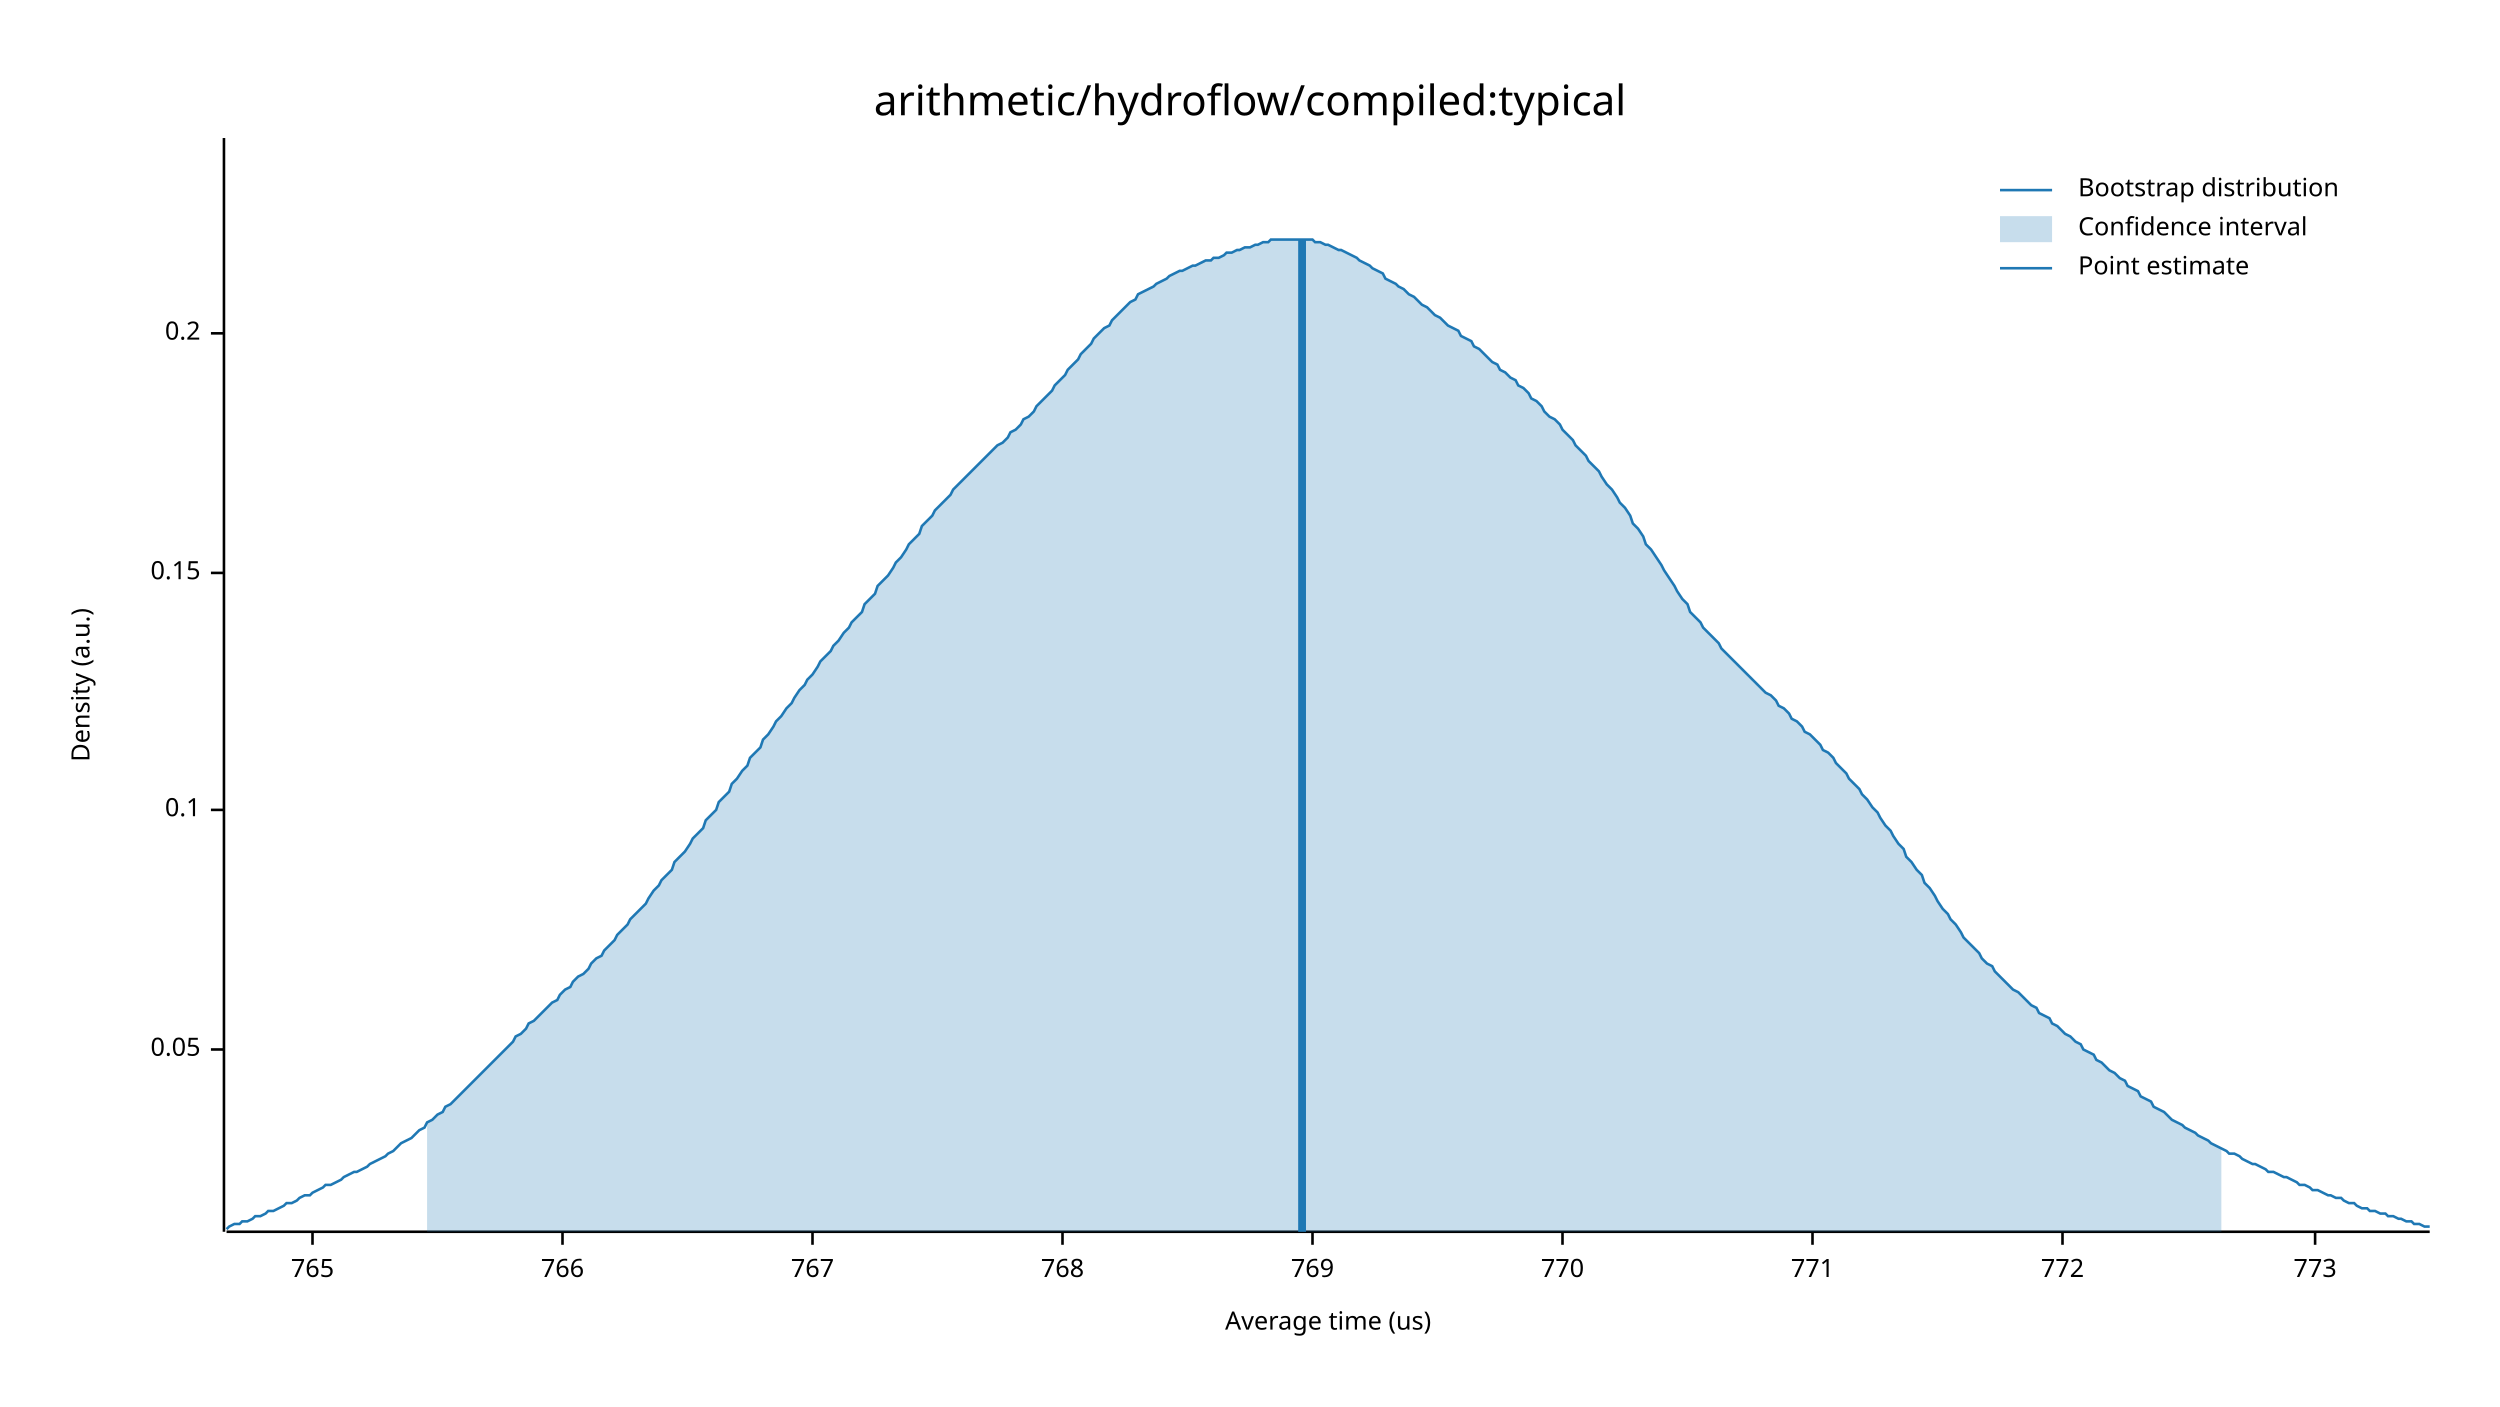
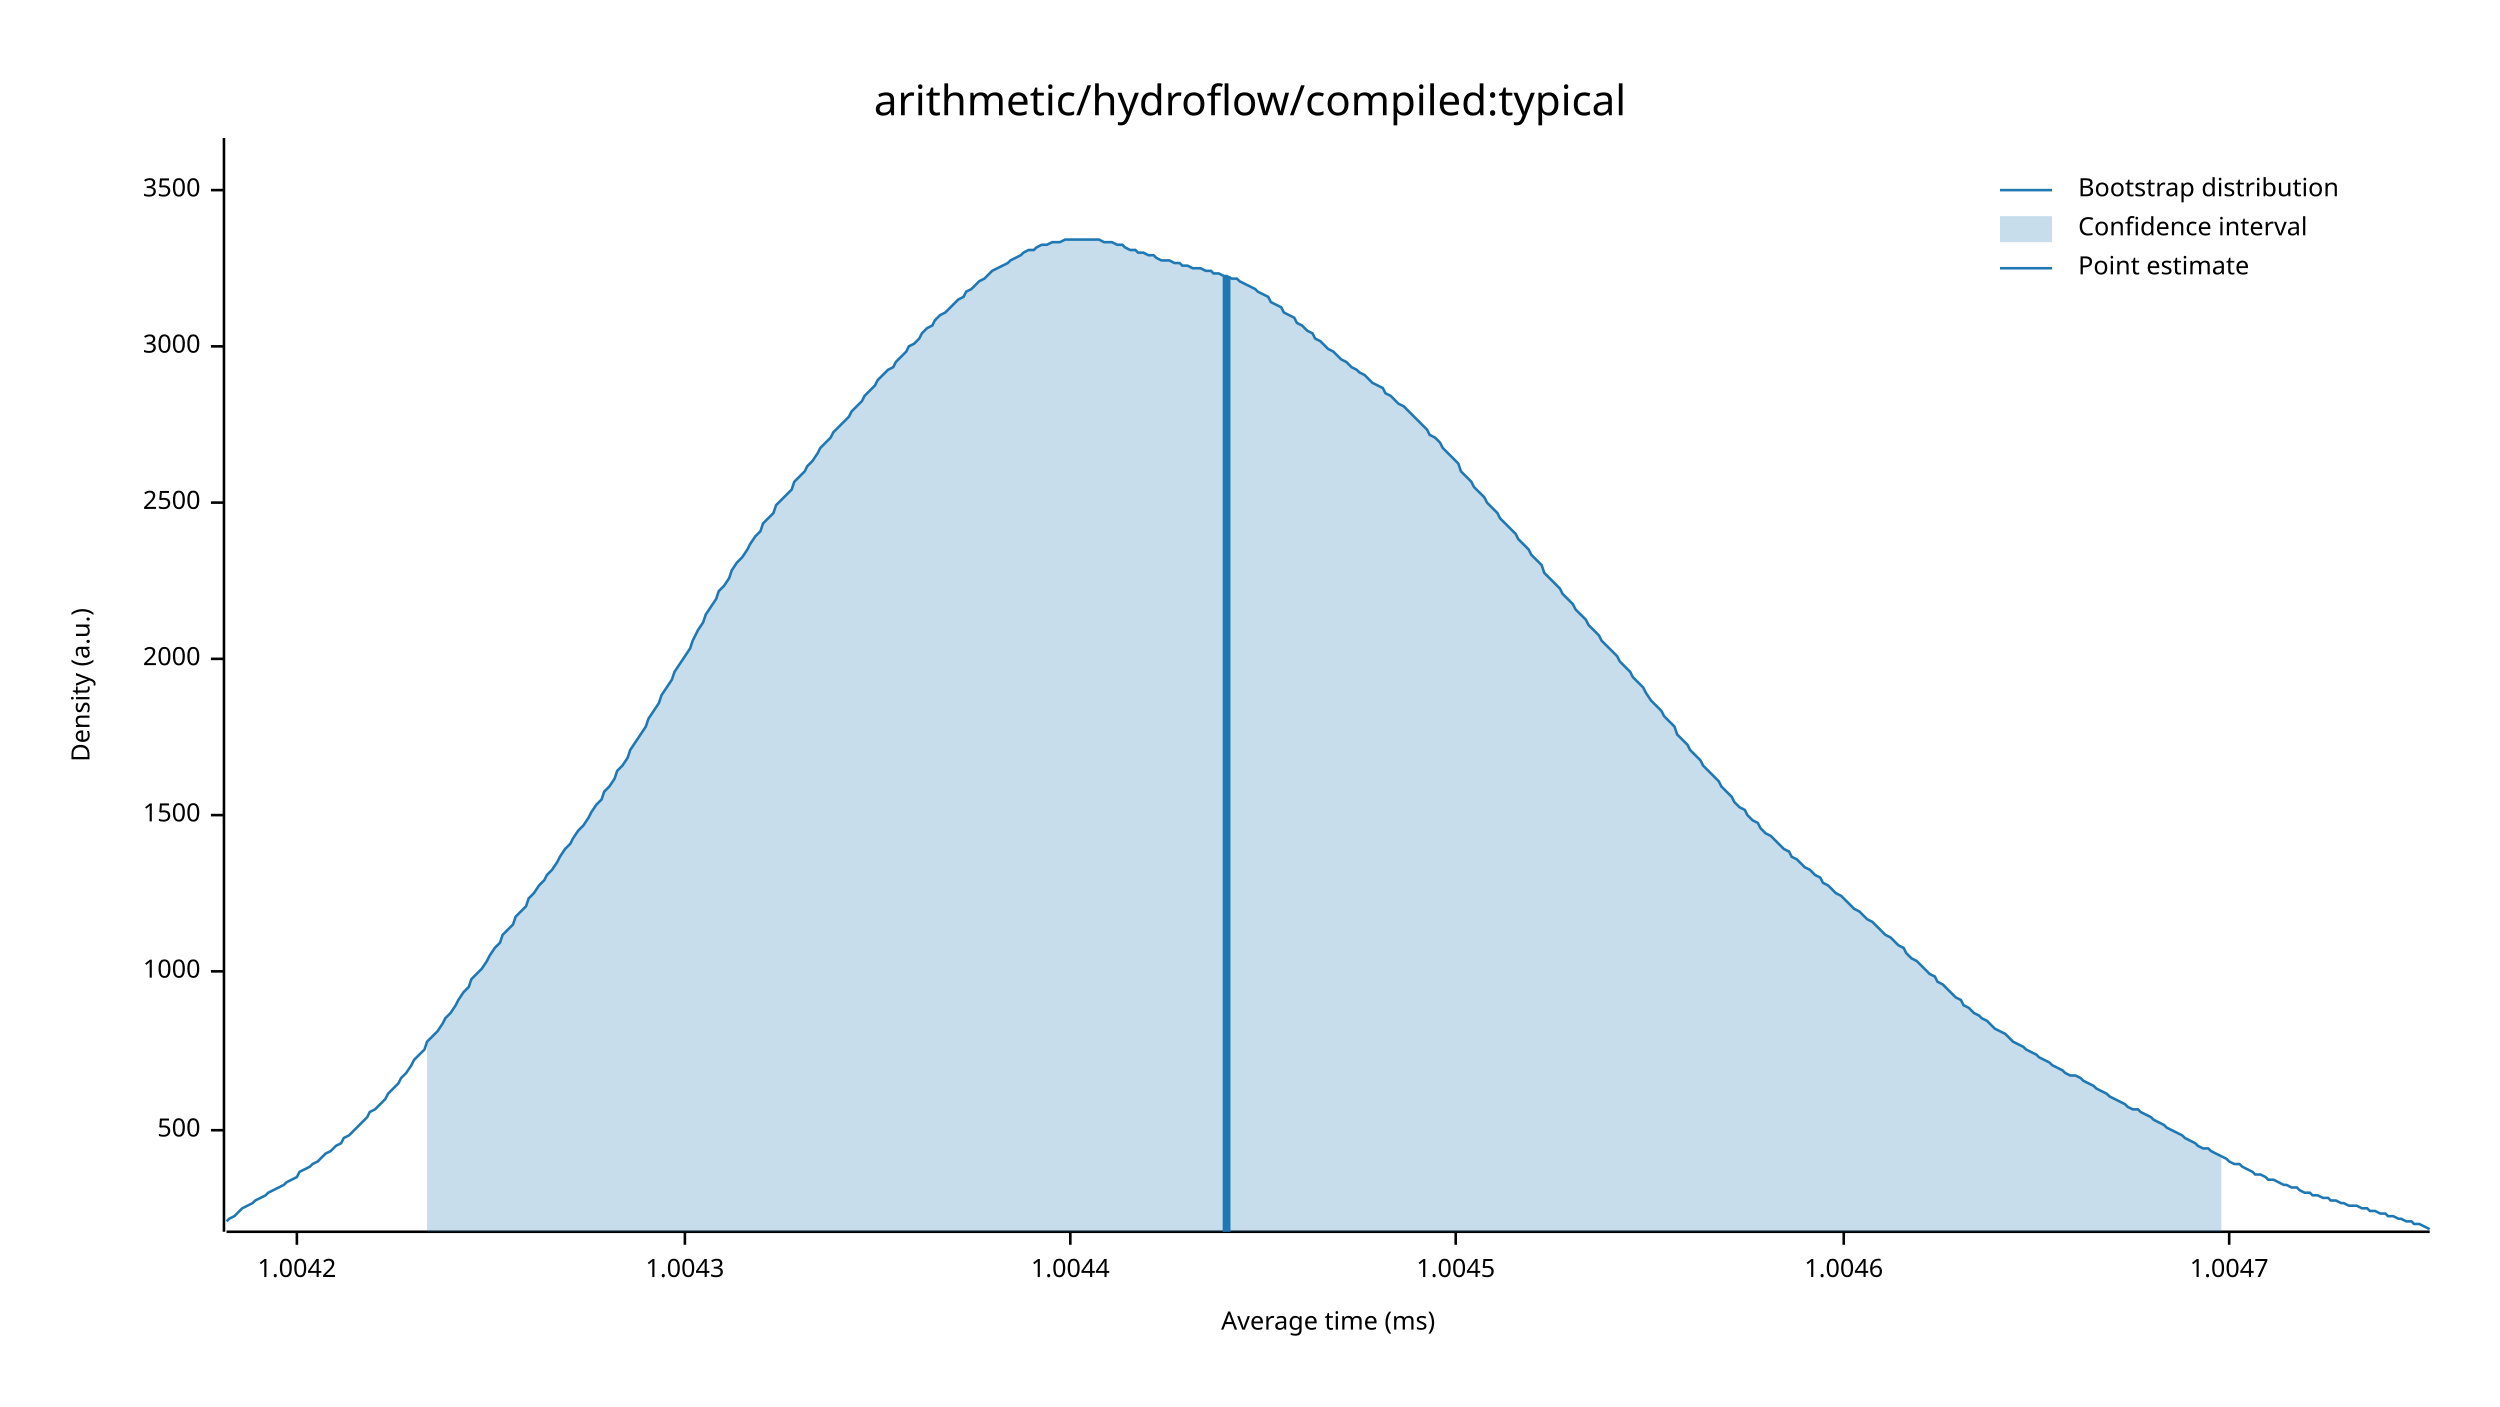
<svg xmlns="http://www.w3.org/2000/svg" width="960" height="540" viewBox="0 0 960 540">
  <text x="480" y="32" dy="0.76em" text-anchor="middle" font-family="sans-serif" font-size="16.129" opacity="1" fill="#000000">
arithmetic/hydroflow/compiled:typical
</text>
  <text x="27" y="263" dy="0.76em" text-anchor="middle" font-family="sans-serif" font-size="9.677" opacity="1" fill="#000000" transform="rotate(270, 27, 263)">
Density (a.u.)
</text>
  <text x="510" y="513" dy="-0.5ex" text-anchor="middle" font-family="sans-serif" font-size="9.677" opacity="1" fill="#000000">
- Average time (us)
+ Average time (ms)
</text>
  <polyline fill="none" opacity="1" stroke="#000000" stroke-width="1" points="86,53 86,473 " />
-   <text x="77" y="403" dy="0.5ex" text-anchor="end" font-family="sans-serif" font-size="9.677" opacity="1" fill="#000000">
- 0.05
+   <text x="77" y="434" dy="0.5ex" text-anchor="end" font-family="sans-serif" font-size="9.677" opacity="1" fill="#000000">
+ 500
</text>
-   <polyline fill="none" opacity="1" stroke="#000000" stroke-width="1" points="81,403 86,403 " />
-   <text x="77" y="311" dy="0.5ex" text-anchor="end" font-family="sans-serif" font-size="9.677" opacity="1" fill="#000000">
- 0.1
+   <polyline fill="none" opacity="1" stroke="#000000" stroke-width="1" points="81,434 86,434 " />
+   <text x="77" y="373" dy="0.5ex" text-anchor="end" font-family="sans-serif" font-size="9.677" opacity="1" fill="#000000">
+ 1000
</text>
-   <polyline fill="none" opacity="1" stroke="#000000" stroke-width="1" points="81,311 86,311 " />
-   <text x="77" y="220" dy="0.5ex" text-anchor="end" font-family="sans-serif" font-size="9.677" opacity="1" fill="#000000">
- 0.15
+   <polyline fill="none" opacity="1" stroke="#000000" stroke-width="1" points="81,373 86,373 " />
+   <text x="77" y="313" dy="0.5ex" text-anchor="end" font-family="sans-serif" font-size="9.677" opacity="1" fill="#000000">
+ 1500
</text>
-   <polyline fill="none" opacity="1" stroke="#000000" stroke-width="1" points="81,220 86,220 " />
-   <text x="77" y="128" dy="0.5ex" text-anchor="end" font-family="sans-serif" font-size="9.677" opacity="1" fill="#000000">
- 0.2
+   <polyline fill="none" opacity="1" stroke="#000000" stroke-width="1" points="81,313 86,313 " />
+   <text x="77" y="253" dy="0.5ex" text-anchor="end" font-family="sans-serif" font-size="9.677" opacity="1" fill="#000000">
+ 2000
</text>
-   <polyline fill="none" opacity="1" stroke="#000000" stroke-width="1" points="81,128 86,128 " />
+   <polyline fill="none" opacity="1" stroke="#000000" stroke-width="1" points="81,253 86,253 " />
+   <text x="77" y="193" dy="0.5ex" text-anchor="end" font-family="sans-serif" font-size="9.677" opacity="1" fill="#000000">
+ 2500
+ </text>
+   <polyline fill="none" opacity="1" stroke="#000000" stroke-width="1" points="81,193 86,193 " />
+   <text x="77" y="133" dy="0.5ex" text-anchor="end" font-family="sans-serif" font-size="9.677" opacity="1" fill="#000000">
+ 3000
+ </text>
+   <polyline fill="none" opacity="1" stroke="#000000" stroke-width="1" points="81,133 86,133 " />
+   <text x="77" y="73" dy="0.5ex" text-anchor="end" font-family="sans-serif" font-size="9.677" opacity="1" fill="#000000">
+ 3500
+ </text>
+   <polyline fill="none" opacity="1" stroke="#000000" stroke-width="1" points="81,73 86,73 " />
  <polyline fill="none" opacity="1" stroke="#000000" stroke-width="1" points="87,473 933,473 " />
-   <text x="120" y="483" dy="0.76em" text-anchor="middle" font-family="sans-serif" font-size="9.677" opacity="1" fill="#000000">
- 765
+   <text x="114" y="483" dy="0.76em" text-anchor="middle" font-family="sans-serif" font-size="9.677" opacity="1" fill="#000000">
+ 1.0042
</text>
-   <polyline fill="none" opacity="1" stroke="#000000" stroke-width="1" points="120,473 120,478 " />
-   <text x="216" y="483" dy="0.76em" text-anchor="middle" font-family="sans-serif" font-size="9.677" opacity="1" fill="#000000">
- 766
+   <polyline fill="none" opacity="1" stroke="#000000" stroke-width="1" points="114,473 114,478 " />
+   <text x="263" y="483" dy="0.76em" text-anchor="middle" font-family="sans-serif" font-size="9.677" opacity="1" fill="#000000">
+ 1.0043
</text>
-   <polyline fill="none" opacity="1" stroke="#000000" stroke-width="1" points="216,473 216,478 " />
-   <text x="312" y="483" dy="0.76em" text-anchor="middle" font-family="sans-serif" font-size="9.677" opacity="1" fill="#000000">
- 767
+   <polyline fill="none" opacity="1" stroke="#000000" stroke-width="1" points="263,473 263,478 " />
+   <text x="411" y="483" dy="0.76em" text-anchor="middle" font-family="sans-serif" font-size="9.677" opacity="1" fill="#000000">
+ 1.0044
</text>
-   <polyline fill="none" opacity="1" stroke="#000000" stroke-width="1" points="312,473 312,478 " />
-   <text x="408" y="483" dy="0.76em" text-anchor="middle" font-family="sans-serif" font-size="9.677" opacity="1" fill="#000000">
- 768
+   <polyline fill="none" opacity="1" stroke="#000000" stroke-width="1" points="411,473 411,478 " />
+   <text x="559" y="483" dy="0.76em" text-anchor="middle" font-family="sans-serif" font-size="9.677" opacity="1" fill="#000000">
+ 1.0045
</text>
-   <polyline fill="none" opacity="1" stroke="#000000" stroke-width="1" points="408,473 408,478 " />
-   <text x="504" y="483" dy="0.76em" text-anchor="middle" font-family="sans-serif" font-size="9.677" opacity="1" fill="#000000">
- 769
+   <polyline fill="none" opacity="1" stroke="#000000" stroke-width="1" points="559,473 559,478 " />
+   <text x="708" y="483" dy="0.76em" text-anchor="middle" font-family="sans-serif" font-size="9.677" opacity="1" fill="#000000">
+ 1.0046
</text>
-   <polyline fill="none" opacity="1" stroke="#000000" stroke-width="1" points="504,473 504,478 " />
-   <text x="600" y="483" dy="0.76em" text-anchor="middle" font-family="sans-serif" font-size="9.677" opacity="1" fill="#000000">
- 770
+   <polyline fill="none" opacity="1" stroke="#000000" stroke-width="1" points="708,473 708,478 " />
+   <text x="856" y="483" dy="0.76em" text-anchor="middle" font-family="sans-serif" font-size="9.677" opacity="1" fill="#000000">
+ 1.0047
</text>
-   <polyline fill="none" opacity="1" stroke="#000000" stroke-width="1" points="600,473 600,478 " />
-   <text x="696" y="483" dy="0.76em" text-anchor="middle" font-family="sans-serif" font-size="9.677" opacity="1" fill="#000000">
- 771
- </text>
-   <polyline fill="none" opacity="1" stroke="#000000" stroke-width="1" points="696,473 696,478 " />
-   <text x="792" y="483" dy="0.76em" text-anchor="middle" font-family="sans-serif" font-size="9.677" opacity="1" fill="#000000">
- 772
- </text>
-   <polyline fill="none" opacity="1" stroke="#000000" stroke-width="1" points="792,473 792,478 " />
-   <text x="889" y="483" dy="0.76em" text-anchor="middle" font-family="sans-serif" font-size="9.677" opacity="1" fill="#000000">
- 773
- </text>
-   <polyline fill="none" opacity="1" stroke="#000000" stroke-width="1" points="889,473 889,478 " />
-   <polyline fill="none" opacity="1" stroke="#1F78B4" stroke-width="1" points="87,472 88,471 90,470 92,470 93,469 95,469 97,468 98,467 100,467 102,466 103,465 105,465 107,464 109,463 110,462 112,462 114,461 115,460 117,459 119,459 120,458 122,457 124,456 125,455 127,455 129,454 131,453 132,452 134,451 136,450 137,450 139,449 141,448 142,447 144,446 146,445 148,444 149,443 151,442 153,440 154,439 156,438 158,437 159,436 161,434 163,433 164,431 166,430 168,428 170,427 171,425 173,424 175,422 176,421 178,419 180,417 181,416 183,414 185,412 187,410 188,409 190,407 192,405 193,404 195,402 197,400 198,398 200,397 202,395 203,393 205,392 207,390 209,388 210,387 212,385 214,384 215,382 217,380 219,379 220,377 222,375 224,374 226,372 227,370 229,368 231,367 232,365 234,363 236,361 237,359 239,357 241,355 242,353 244,351 246,349 248,347 249,345 251,342 253,340 254,338 256,336 258,334 259,331 261,329 263,327 265,324 266,322 268,320 270,318 271,315 273,313 275,311 276,308 278,306 280,304 281,301 283,299 285,296 287,294 288,291 290,289 292,287 293,284 295,282 297,279 298,277 300,275 302,272 304,270 305,268 307,265 309,263 310,261 312,259 314,256 315,254 317,252 319,250 320,248 322,246 324,243 326,241 327,239 329,237 331,235 332,232 334,230 336,228 337,225 339,223 341,221 343,218 344,216 346,214 348,211 349,209 351,207 353,205 354,202 356,200 358,198 359,196 361,194 363,192 365,190 366,188 368,186 370,184 371,183 373,181 375,179 376,178 378,176 380,174 381,173 383,171 385,170 387,168 388,166 390,165 392,163 393,161 395,160 397,158 398,156 400,154 402,152 404,150 405,148 407,146 409,144 410,142 412,140 414,138 415,136 417,134 419,132 420,130 422,128 424,126 426,125 427,123 429,121 431,119 432,118 434,116 436,115 437,113 439,112 441,111 443,110 444,109 446,108 448,107 449,106 451,105 453,104 454,104 456,103 458,102 459,102 461,101 463,100 465,100 466,99 468,99 470,98 471,97 473,97 475,96 476,96 478,95 480,95 482,94 483,94 485,93 487,93 488,92 490,92 492,92 493,92 495,92 497,92 498,92 500,92 502,92 504,92 505,93 507,93 509,94 510,94 512,95 514,96 515,96 517,97 519,98 521,99 522,100 524,101 526,102 527,103 529,104 531,105 532,107 534,108 536,109 537,110 539,111 541,113 543,114 544,115 546,117 548,118 549,119 551,121 553,122 554,123 556,125 558,126 560,127 561,129 563,130 565,131 566,133 568,134 570,136 571,137 573,139 575,140 576,142 578,143 580,145 582,146 583,148 585,149 587,151 588,153 590,154 592,156 593,158 595,160 597,161 599,163 600,165 602,167 604,169 605,171 607,173 609,175 610,177 612,179 614,181 615,183 617,186 619,188 621,191 622,193 624,195 626,198 627,201 629,203 631,206 632,209 634,211 636,214 638,217 639,219 641,222 643,225 644,227 646,230 648,232 649,235 651,237 653,239 654,241 656,243 658,245 660,247 661,249 663,251 665,253 666,254 668,256 670,258 671,259 673,261 675,263 676,264 678,266 680,267 682,269 683,271 685,272 687,274 688,276 690,277 692,279 693,281 695,282 697,284 699,286 700,288 702,289 704,291 705,293 707,295 709,297 710,299 712,301 714,303 715,305 717,307 719,310 721,312 722,314 724,317 726,319 727,321 729,324 731,326 732,329 734,331 736,334 738,336 739,339 741,341 743,344 744,346 746,349 748,351 749,353 751,355 753,358 754,360 756,362 758,364 760,366 761,368 763,370 765,371 766,373 768,375 770,377 771,378 773,380 775,381 777,383 778,384 780,386 782,387 783,389 785,390 787,391 788,393 790,394 792,396 793,397 795,398 797,400 799,401 800,403 802,404 804,405 805,407 807,408 809,410 810,411 812,412 814,414 816,415 817,417 819,418 821,419 822,421 824,422 826,423 827,425 829,426 831,427 832,428 834,430 836,431 838,432 839,433 841,434 843,435 844,436 846,437 848,438 849,439 851,440 853,441 855,442 856,443 858,443 860,444 861,445 863,446 865,447 866,447 868,448 870,449 871,450 873,450 875,451 877,452 878,452 880,453 882,454 883,455 885,455 887,456 888,457 890,457 892,458 894,459 895,459 897,460 899,460 900,461 902,462 904,462 905,463 907,464 909,464 910,465 912,465 914,466 916,466 917,467 919,467 921,468 922,468 924,469 926,469 927,470 929,470 931,471 933,471 " />
-   <polygon opacity="0.25" fill="#1F78B4" points="164,431 166,430 168,428 170,427 171,425 173,424 175,422 176,421 178,419 180,417 181,416 183,414 185,412 187,410 188,409 190,407 192,405 193,404 195,402 197,400 198,398 200,397 202,395 203,393 205,392 207,390 209,388 210,387 212,385 214,384 215,382 217,380 219,379 220,377 222,375 224,374 226,372 227,370 229,368 231,367 232,365 234,363 236,361 237,359 239,357 241,355 242,353 244,351 246,349 248,347 249,345 251,342 253,340 254,338 256,336 258,334 259,331 261,329 263,327 265,324 266,322 268,320 270,318 271,315 273,313 275,311 276,308 278,306 280,304 281,301 283,299 285,296 287,294 288,291 290,289 292,287 293,284 295,282 297,279 298,277 300,275 302,272 304,270 305,268 307,265 309,263 310,261 312,259 314,256 315,254 317,252 319,250 320,248 322,246 324,243 326,241 327,239 329,237 331,235 332,232 334,230 336,228 337,225 339,223 341,221 343,218 344,216 346,214 348,211 349,209 351,207 353,205 354,202 356,200 358,198 359,196 361,194 363,192 365,190 366,188 368,186 370,184 371,183 373,181 375,179 376,178 378,176 380,174 381,173 383,171 385,170 387,168 388,166 390,165 392,163 393,161 395,160 397,158 398,156 400,154 402,152 404,150 405,148 407,146 409,144 410,142 412,140 414,138 415,136 417,134 419,132 420,130 422,128 424,126 426,125 427,123 429,121 431,119 432,118 434,116 436,115 437,113 439,112 441,111 443,110 444,109 446,108 448,107 449,106 451,105 453,104 454,104 456,103 458,102 459,102 461,101 463,100 465,100 466,99 468,99 470,98 471,97 473,97 475,96 476,96 478,95 480,95 482,94 483,94 485,93 487,93 488,92 490,92 492,92 493,92 495,92 497,92 498,92 500,92 502,92 504,92 505,93 507,93 509,94 510,94 512,95 514,96 515,96 517,97 519,98 521,99 522,100 524,101 526,102 527,103 529,104 531,105 532,107 534,108 536,109 537,110 539,111 541,113 543,114 544,115 546,117 548,118 549,119 551,121 553,122 554,123 556,125 558,126 560,127 561,129 563,130 565,131 566,133 568,134 570,136 571,137 573,139 575,140 576,142 578,143 580,145 582,146 583,148 585,149 587,151 588,153 590,154 592,156 593,158 595,160 597,161 599,163 600,165 602,167 604,169 605,171 607,173 609,175 610,177 612,179 614,181 615,183 617,186 619,188 621,191 622,193 624,195 626,198 627,201 629,203 631,206 632,209 634,211 636,214 638,217 639,219 641,222 643,225 644,227 646,230 648,232 649,235 651,237 653,239 654,241 656,243 658,245 660,247 661,249 663,251 665,253 666,254 668,256 670,258 671,259 673,261 675,263 676,264 678,266 680,267 682,269 683,271 685,272 687,274 688,276 690,277 692,279 693,281 695,282 697,284 699,286 700,288 702,289 704,291 705,293 707,295 709,297 710,299 712,301 714,303 715,305 717,307 719,310 721,312 722,314 724,317 726,319 727,321 729,324 731,326 732,329 734,331 736,334 738,336 739,339 741,341 743,344 744,346 746,349 748,351 749,353 751,355 753,358 754,360 756,362 758,364 760,366 761,368 763,370 765,371 766,373 768,375 770,377 771,378 773,380 775,381 777,383 778,384 780,386 782,387 783,389 785,390 787,391 788,393 790,394 792,396 793,397 795,398 797,400 799,401 800,403 802,404 804,405 805,407 807,408 809,410 810,411 812,412 814,414 816,415 817,417 819,418 821,419 822,421 824,422 826,423 827,425 829,426 831,427 832,428 834,430 836,431 838,432 839,433 841,434 843,435 844,436 846,437 848,438 849,439 851,440 853,441 853,473 164,473 " />
-   <polyline fill="none" opacity="1" stroke="#1F78B4" stroke-width="3" points="500,473 500,92 " />
+   <polyline fill="none" opacity="1" stroke="#000000" stroke-width="1" points="856,473 856,478 " />
+   <polyline fill="none" opacity="1" stroke="#1F78B4" stroke-width="1" points="87,469 88,468 90,467 92,465 93,464 95,463 97,462 98,461 100,460 102,459 103,458 105,457 107,456 109,455 110,454 112,453 114,452 115,450 117,449 119,448 120,447 122,446 124,444 125,443 127,442 129,440 131,439 132,437 134,436 136,434 137,433 139,431 141,429 142,427 144,426 146,424 148,422 149,420 151,418 153,416 154,414 156,412 158,409 159,407 161,405 163,403 164,400 166,398 168,396 170,393 171,391 173,389 175,386 176,384 178,381 180,379 181,376 183,374 185,372 187,369 188,367 190,364 192,362 193,359 195,357 197,355 198,352 200,350 202,348 203,345 205,343 207,340 209,338 210,336 212,334 214,331 215,329 217,326 219,324 220,322 222,319 224,317 226,314 227,312 229,309 231,307 232,304 234,302 236,299 237,296 239,294 241,291 242,288 244,285 246,282 248,279 249,276 251,273 253,270 254,267 256,264 258,261 259,258 261,255 263,252 265,249 266,246 268,242 270,239 271,236 273,233 275,230 276,227 278,225 280,222 281,219 283,216 285,214 287,211 288,209 290,206 292,204 293,201 295,199 297,197 298,194 300,192 302,190 304,188 305,185 307,183 309,181 310,179 312,177 314,174 315,172 317,170 319,168 320,166 322,164 324,162 326,160 327,158 329,156 331,154 332,152 334,150 336,148 337,146 339,144 341,142 343,141 344,139 346,137 348,135 349,133 351,132 353,130 354,128 356,126 358,125 359,123 361,121 363,120 365,118 366,117 368,115 370,114 371,112 373,111 375,109 376,108 378,107 380,105 381,104 383,103 385,102 387,101 388,100 390,99 392,98 393,97 395,96 397,96 398,95 400,94 402,94 404,93 405,93 407,93 409,92 410,92 412,92 414,92 415,92 417,92 419,92 420,92 422,92 424,93 426,93 427,93 429,94 431,94 432,95 434,96 436,96 437,97 439,97 441,98 443,98 444,99 446,100 448,100 449,100 451,101 453,101 454,102 456,102 458,103 459,103 461,103 463,104 465,104 466,105 468,105 470,106 471,106 473,107 475,107 476,108 478,109 480,110 482,111 483,112 485,113 487,114 488,116 490,117 492,118 493,120 495,121 497,122 498,124 500,125 502,127 504,128 505,130 507,131 509,133 510,134 512,135 514,137 515,138 517,139 519,141 521,142 522,143 524,144 526,146 527,147 529,148 531,149 532,151 534,152 536,154 537,155 539,156 541,158 543,160 544,161 546,163 548,165 549,167 551,168 553,170 554,172 556,174 558,176 560,178 561,181 563,183 565,185 566,187 568,189 570,191 571,193 573,195 575,197 576,199 578,201 580,203 582,205 583,207 585,209 587,211 588,213 590,215 592,217 593,220 595,222 597,224 599,226 600,228 602,230 604,232 605,234 607,236 609,238 610,240 612,242 614,244 615,246 617,248 619,250 621,252 622,254 624,256 626,258 627,260 629,262 631,264 632,266 634,269 636,271 638,273 639,275 641,277 643,279 644,282 646,284 648,286 649,288 651,290 653,292 654,294 656,296 658,298 660,300 661,302 663,304 665,306 666,308 668,310 670,311 671,313 673,315 675,316 676,318 678,320 680,321 682,323 683,324 685,326 687,327 688,329 690,330 692,332 693,333 695,334 697,336 699,337 700,339 702,340 704,342 705,343 707,344 709,346 710,347 712,349 714,350 715,351 717,353 719,354 721,356 722,357 724,359 726,360 727,361 729,363 731,364 732,366 734,368 736,369 738,371 739,372 741,374 743,375 744,377 746,378 748,380 749,381 751,383 753,384 754,386 756,387 758,389 760,390 761,391 763,392 765,394 766,395 768,396 770,397 771,398 773,400 775,401 777,402 778,403 780,404 782,405 783,406 785,407 787,408 788,409 790,410 792,411 793,412 795,413 797,413 799,414 800,415 802,416 804,417 805,418 807,419 809,420 810,421 812,422 814,423 816,424 817,425 819,426 821,426 822,427 824,428 826,429 827,430 829,431 831,432 832,433 834,434 836,435 838,436 839,437 841,438 843,439 844,440 846,441 848,441 849,442 851,443 853,444 855,445 856,446 858,447 860,447 861,448 863,449 865,450 866,451 868,451 870,452 871,453 873,453 875,454 877,455 878,455 880,456 882,456 883,457 885,458 887,458 888,459 890,459 892,460 894,460 895,461 897,461 899,462 900,462 902,463 904,463 905,463 907,464 909,464 910,465 912,465 914,466 916,466 917,467 919,467 921,468 922,468 924,469 926,469 927,470 929,470 931,471 933,472 " />
+   <polygon opacity="0.25" fill="#1F78B4" points="164,400 166,398 168,396 170,393 171,391 173,389 175,386 176,384 178,381 180,379 181,376 183,374 185,372 187,369 188,367 190,364 192,362 193,359 195,357 197,355 198,352 200,350 202,348 203,345 205,343 207,340 209,338 210,336 212,334 214,331 215,329 217,326 219,324 220,322 222,319 224,317 226,314 227,312 229,309 231,307 232,304 234,302 236,299 237,296 239,294 241,291 242,288 244,285 246,282 248,279 249,276 251,273 253,270 254,267 256,264 258,261 259,258 261,255 263,252 265,249 266,246 268,242 270,239 271,236 273,233 275,230 276,227 278,225 280,222 281,219 283,216 285,214 287,211 288,209 290,206 292,204 293,201 295,199 297,197 298,194 300,192 302,190 304,188 305,185 307,183 309,181 310,179 312,177 314,174 315,172 317,170 319,168 320,166 322,164 324,162 326,160 327,158 329,156 331,154 332,152 334,150 336,148 337,146 339,144 341,142 343,141 344,139 346,137 348,135 349,133 351,132 353,130 354,128 356,126 358,125 359,123 361,121 363,120 365,118 366,117 368,115 370,114 371,112 373,111 375,109 376,108 378,107 380,105 381,104 383,103 385,102 387,101 388,100 390,99 392,98 393,97 395,96 397,96 398,95 400,94 402,94 404,93 405,93 407,93 409,92 410,92 412,92 414,92 415,92 417,92 419,92 420,92 422,92 424,93 426,93 427,93 429,94 431,94 432,95 434,96 436,96 437,97 439,97 441,98 443,98 444,99 446,100 448,100 449,100 451,101 453,101 454,102 456,102 458,103 459,103 461,103 463,104 465,104 466,105 468,105 470,106 471,106 473,107 475,107 476,108 478,109 480,110 482,111 483,112 485,113 487,114 488,116 490,117 492,118 493,120 495,121 497,122 498,124 500,125 502,127 504,128 505,130 507,131 509,133 510,134 512,135 514,137 515,138 517,139 519,141 521,142 522,143 524,144 526,146 527,147 529,148 531,149 532,151 534,152 536,154 537,155 539,156 541,158 543,160 544,161 546,163 548,165 549,167 551,168 553,170 554,172 556,174 558,176 560,178 561,181 563,183 565,185 566,187 568,189 570,191 571,193 573,195 575,197 576,199 578,201 580,203 582,205 583,207 585,209 587,211 588,213 590,215 592,217 593,220 595,222 597,224 599,226 600,228 602,230 604,232 605,234 607,236 609,238 610,240 612,242 614,244 615,246 617,248 619,250 621,252 622,254 624,256 626,258 627,260 629,262 631,264 632,266 634,269 636,271 638,273 639,275 641,277 643,279 644,282 646,284 648,286 649,288 651,290 653,292 654,294 656,296 658,298 660,300 661,302 663,304 665,306 666,308 668,310 670,311 671,313 673,315 675,316 676,318 678,320 680,321 682,323 683,324 685,326 687,327 688,329 690,330 692,332 693,333 695,334 697,336 699,337 700,339 702,340 704,342 705,343 707,344 709,346 710,347 712,349 714,350 715,351 717,353 719,354 721,356 722,357 724,359 726,360 727,361 729,363 731,364 732,366 734,368 736,369 738,371 739,372 741,374 743,375 744,377 746,378 748,380 749,381 751,383 753,384 754,386 756,387 758,389 760,390 761,391 763,392 765,394 766,395 768,396 770,397 771,398 773,400 775,401 777,402 778,403 780,404 782,405 783,406 785,407 787,408 788,409 790,410 792,411 793,412 795,413 797,413 799,414 800,415 802,416 804,417 805,418 807,419 809,420 810,421 812,422 814,423 816,424 817,425 819,426 821,426 822,427 824,428 826,429 827,430 829,431 831,432 832,433 834,434 836,435 838,436 839,437 841,438 843,439 844,440 846,441 848,441 849,442 851,443 853,444 853,473 164,473 " />
+   <polyline fill="none" opacity="1" stroke="#1F78B4" stroke-width="3" points="471,473 471,106 " />
  <text x="798" y="68" dy="0.76em" text-anchor="start" font-family="sans-serif" font-size="9.677" opacity="1" fill="#000000">
Bootstrap distribution
</text>
  <text x="798" y="83" dy="0.76em" text-anchor="start" font-family="sans-serif" font-size="9.677" opacity="1" fill="#000000">
Confidence interval
</text>
  <text x="798" y="98" dy="0.76em" text-anchor="start" font-family="sans-serif" font-size="9.677" opacity="1" fill="#000000">
Point estimate
</text>
  <polyline fill="none" opacity="1" stroke="#1F78B4" stroke-width="1" points="768,73 788,73 " />
  <rect x="768" y="83" width="20" height="10" opacity="0.25" fill="#1F78B4" stroke="none" />
  <polyline fill="none" opacity="1" stroke="#1F78B4" stroke-width="1" points="768,103 788,103 " />
</svg>
